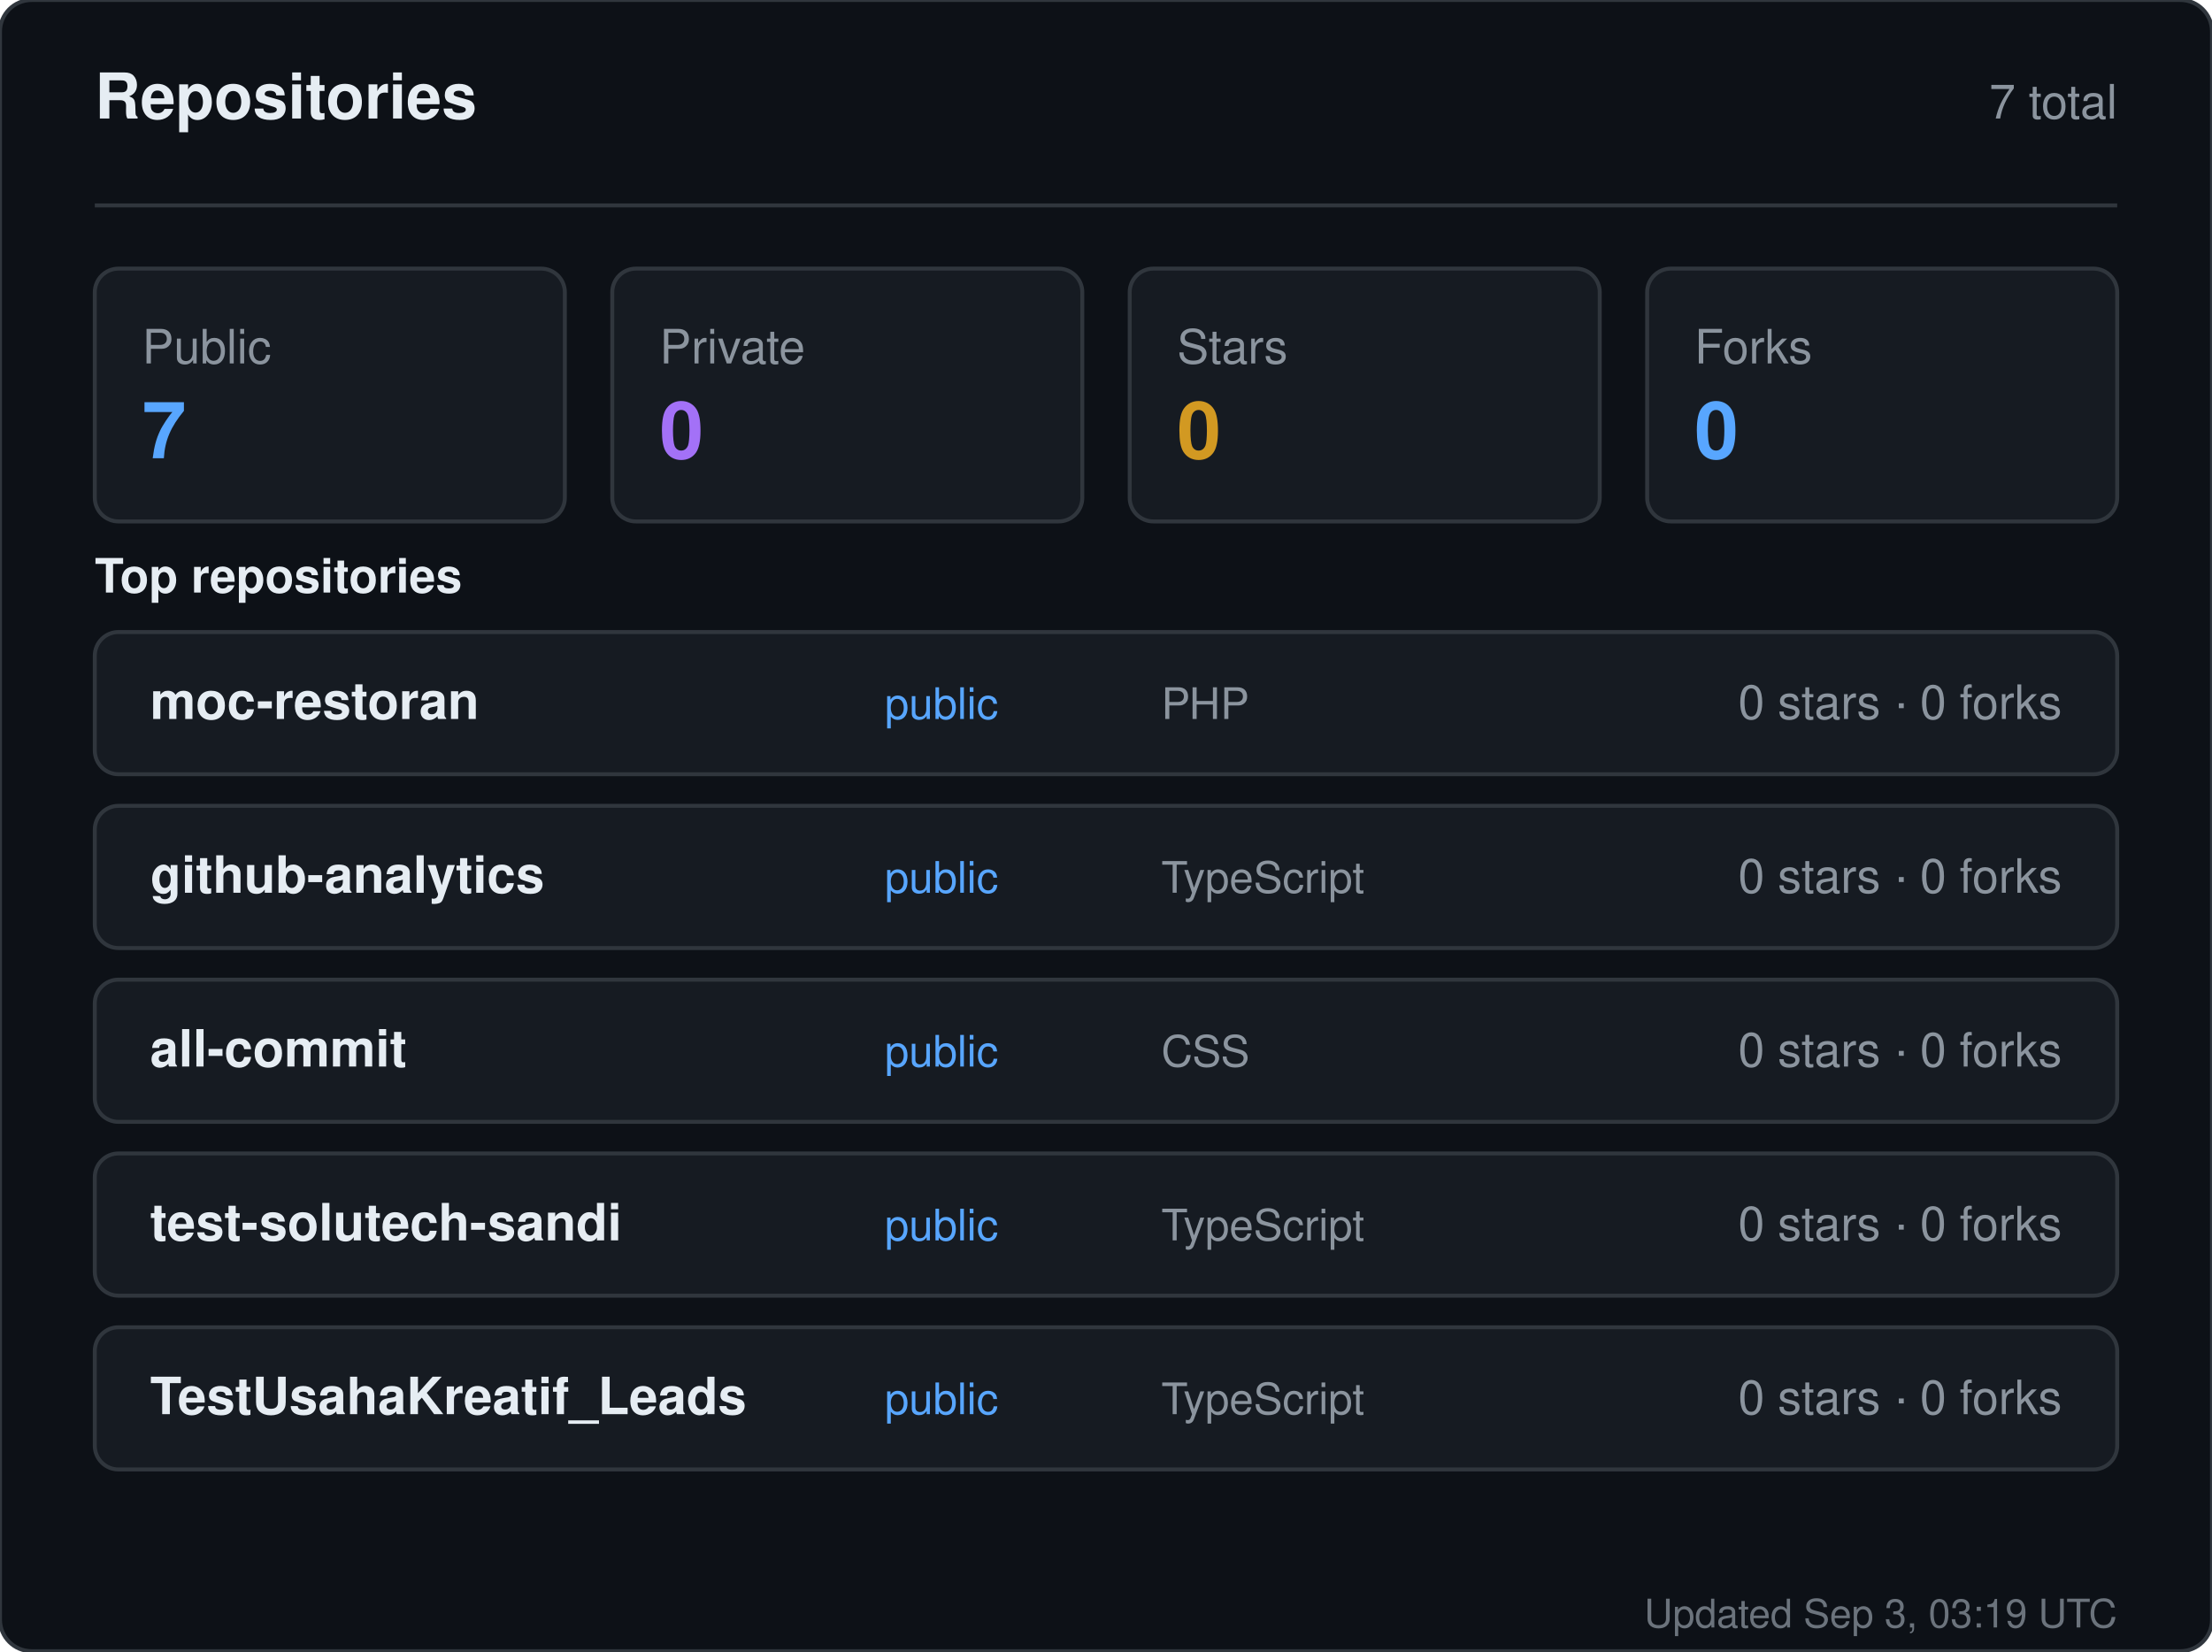
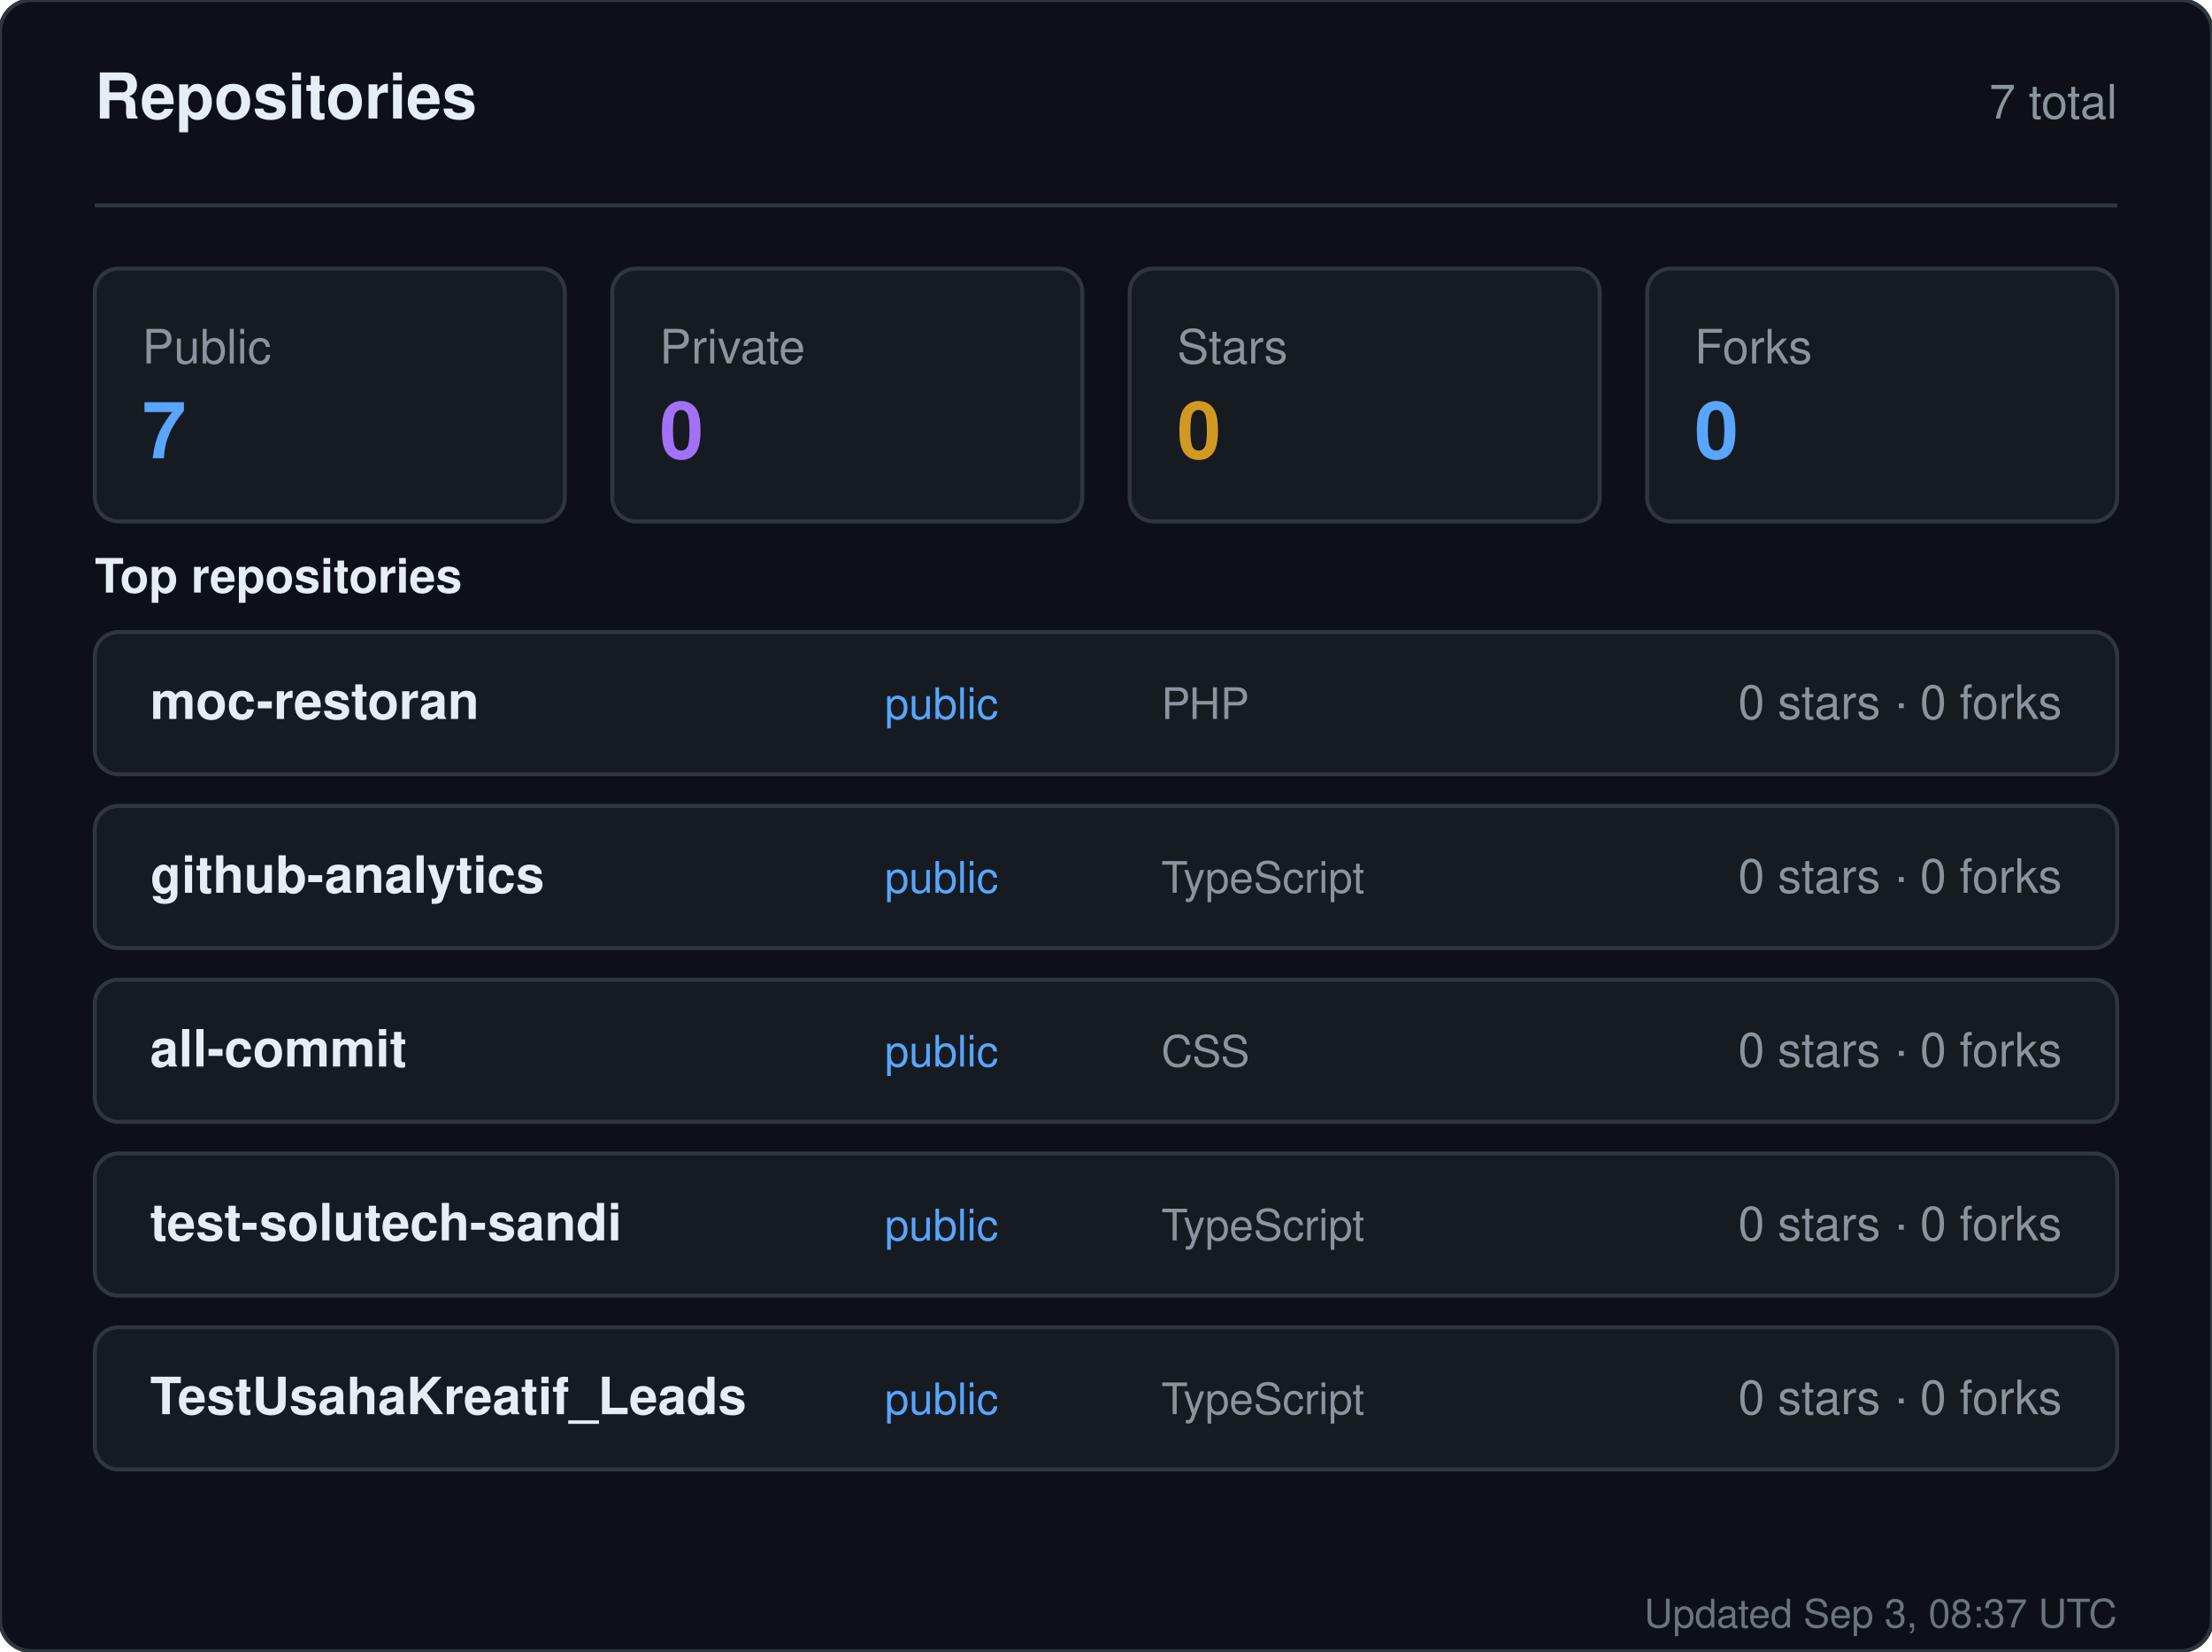
<svg xmlns="http://www.w3.org/2000/svg" width="560" height="418" viewBox="0 0 560 418" role="img" aria-label="Repositories for sandiirawan12">
  <rect width="560" height="418" rx="8" fill="#0d1117" stroke="#30363d" />
  <g font-family="-apple-system, BlinkMacSystemFont, Segoe UI, Helvetica, Arial, sans-serif">
    <text x="24" y="30" fill="#e6edf3" font-size="16" font-weight="700">Repositories</text>
    <text x="536" y="30" fill="#8b949e" font-size="12" text-anchor="end">7 total</text>
    <line x1="24" y1="52" x2="536" y2="52" stroke="#30363d" />
    <rect x="24" y="68" width="119" height="64" rx="6" fill="#161b22" stroke="#30363d" />
    <text x="36" y="92" fill="#8b949e" font-size="12">Public</text>
    <text x="36" y="116" fill="#58a6ff" font-size="20" font-weight="700">7</text>
    <rect x="155" y="68" width="119" height="64" rx="6" fill="#161b22" stroke="#30363d" />
    <text x="167" y="92" fill="#8b949e" font-size="12">Private</text>
    <text x="167" y="116" fill="#a371f7" font-size="20" font-weight="700">0</text>
    <rect x="286" y="68" width="119" height="64" rx="6" fill="#161b22" stroke="#30363d" />
    <text x="298" y="92" fill="#8b949e" font-size="12">Stars</text>
    <text x="298" y="116" fill="#d29922" font-size="20" font-weight="700">0</text>
    <rect x="417" y="68" width="119" height="64" rx="6" fill="#161b22" stroke="#30363d" />
    <text x="429" y="92" fill="#8b949e" font-size="12">Forks</text>
    <text x="429" y="116" fill="#58a6ff" font-size="20" font-weight="700">0</text>
    <text x="24" y="150" fill="#e6edf3" font-size="12" font-weight="600">Top repositories</text>
    <rect x="24" y="160" width="512" height="36" rx="6" fill="#161b22" stroke="#30363d" />
    <text x="38" y="182" fill="#e6edf3" font-size="13" font-weight="600">moc-restoran</text>
    <text x="224" y="182" fill="#58a6ff" font-size="11">public</text>
    <text x="294" y="182" fill="#8b949e" font-size="11">PHP</text>
    <text x="522" y="182" fill="#8b949e" font-size="12" text-anchor="end">0 stars · 0 forks</text>
    <rect x="24" y="204" width="512" height="36" rx="6" fill="#161b22" stroke="#30363d" />
    <text x="38" y="226" fill="#e6edf3" font-size="13" font-weight="600">github-analytics</text>
    <text x="224" y="226" fill="#58a6ff" font-size="11">public</text>
    <text x="294" y="226" fill="#8b949e" font-size="11">TypeScript</text>
    <text x="522" y="226" fill="#8b949e" font-size="12" text-anchor="end">0 stars · 0 forks</text>
    <rect x="24" y="248" width="512" height="36" rx="6" fill="#161b22" stroke="#30363d" />
    <text x="38" y="270" fill="#e6edf3" font-size="13" font-weight="600">all-commit</text>
    <text x="224" y="270" fill="#58a6ff" font-size="11">public</text>
    <text x="294" y="270" fill="#8b949e" font-size="11">CSS</text>
    <text x="522" y="270" fill="#8b949e" font-size="12" text-anchor="end">0 stars · 0 forks</text>
    <rect x="24" y="292" width="512" height="36" rx="6" fill="#161b22" stroke="#30363d" />
    <text x="38" y="314" fill="#e6edf3" font-size="13" font-weight="600">test-solutech-sandi</text>
    <text x="224" y="314" fill="#58a6ff" font-size="11">public</text>
    <text x="294" y="314" fill="#8b949e" font-size="11">TypeScript</text>
    <text x="522" y="314" fill="#8b949e" font-size="12" text-anchor="end">0 stars · 0 forks</text>
    <rect x="24" y="336" width="512" height="36" rx="6" fill="#161b22" stroke="#30363d" />
    <text x="38" y="358" fill="#e6edf3" font-size="13" font-weight="600">TestUsahaKreatif_Leads</text>
    <text x="224" y="358" fill="#58a6ff" font-size="11">public</text>
    <text x="294" y="358" fill="#8b949e" font-size="11">TypeScript</text>
    <text x="522" y="358" fill="#8b949e" font-size="12" text-anchor="end">0 stars · 0 forks</text>
-     <text x="536" y="412" fill="#8b949e" font-size="10" text-anchor="end" opacity="0.75">Updated Sep 3, 03:19 UTC</text>
+     <text x="536" y="412" fill="#8b949e" font-size="10" text-anchor="end" opacity="0.75">Updated Sep 3, 08:37 UTC</text>
  </g>
</svg>
